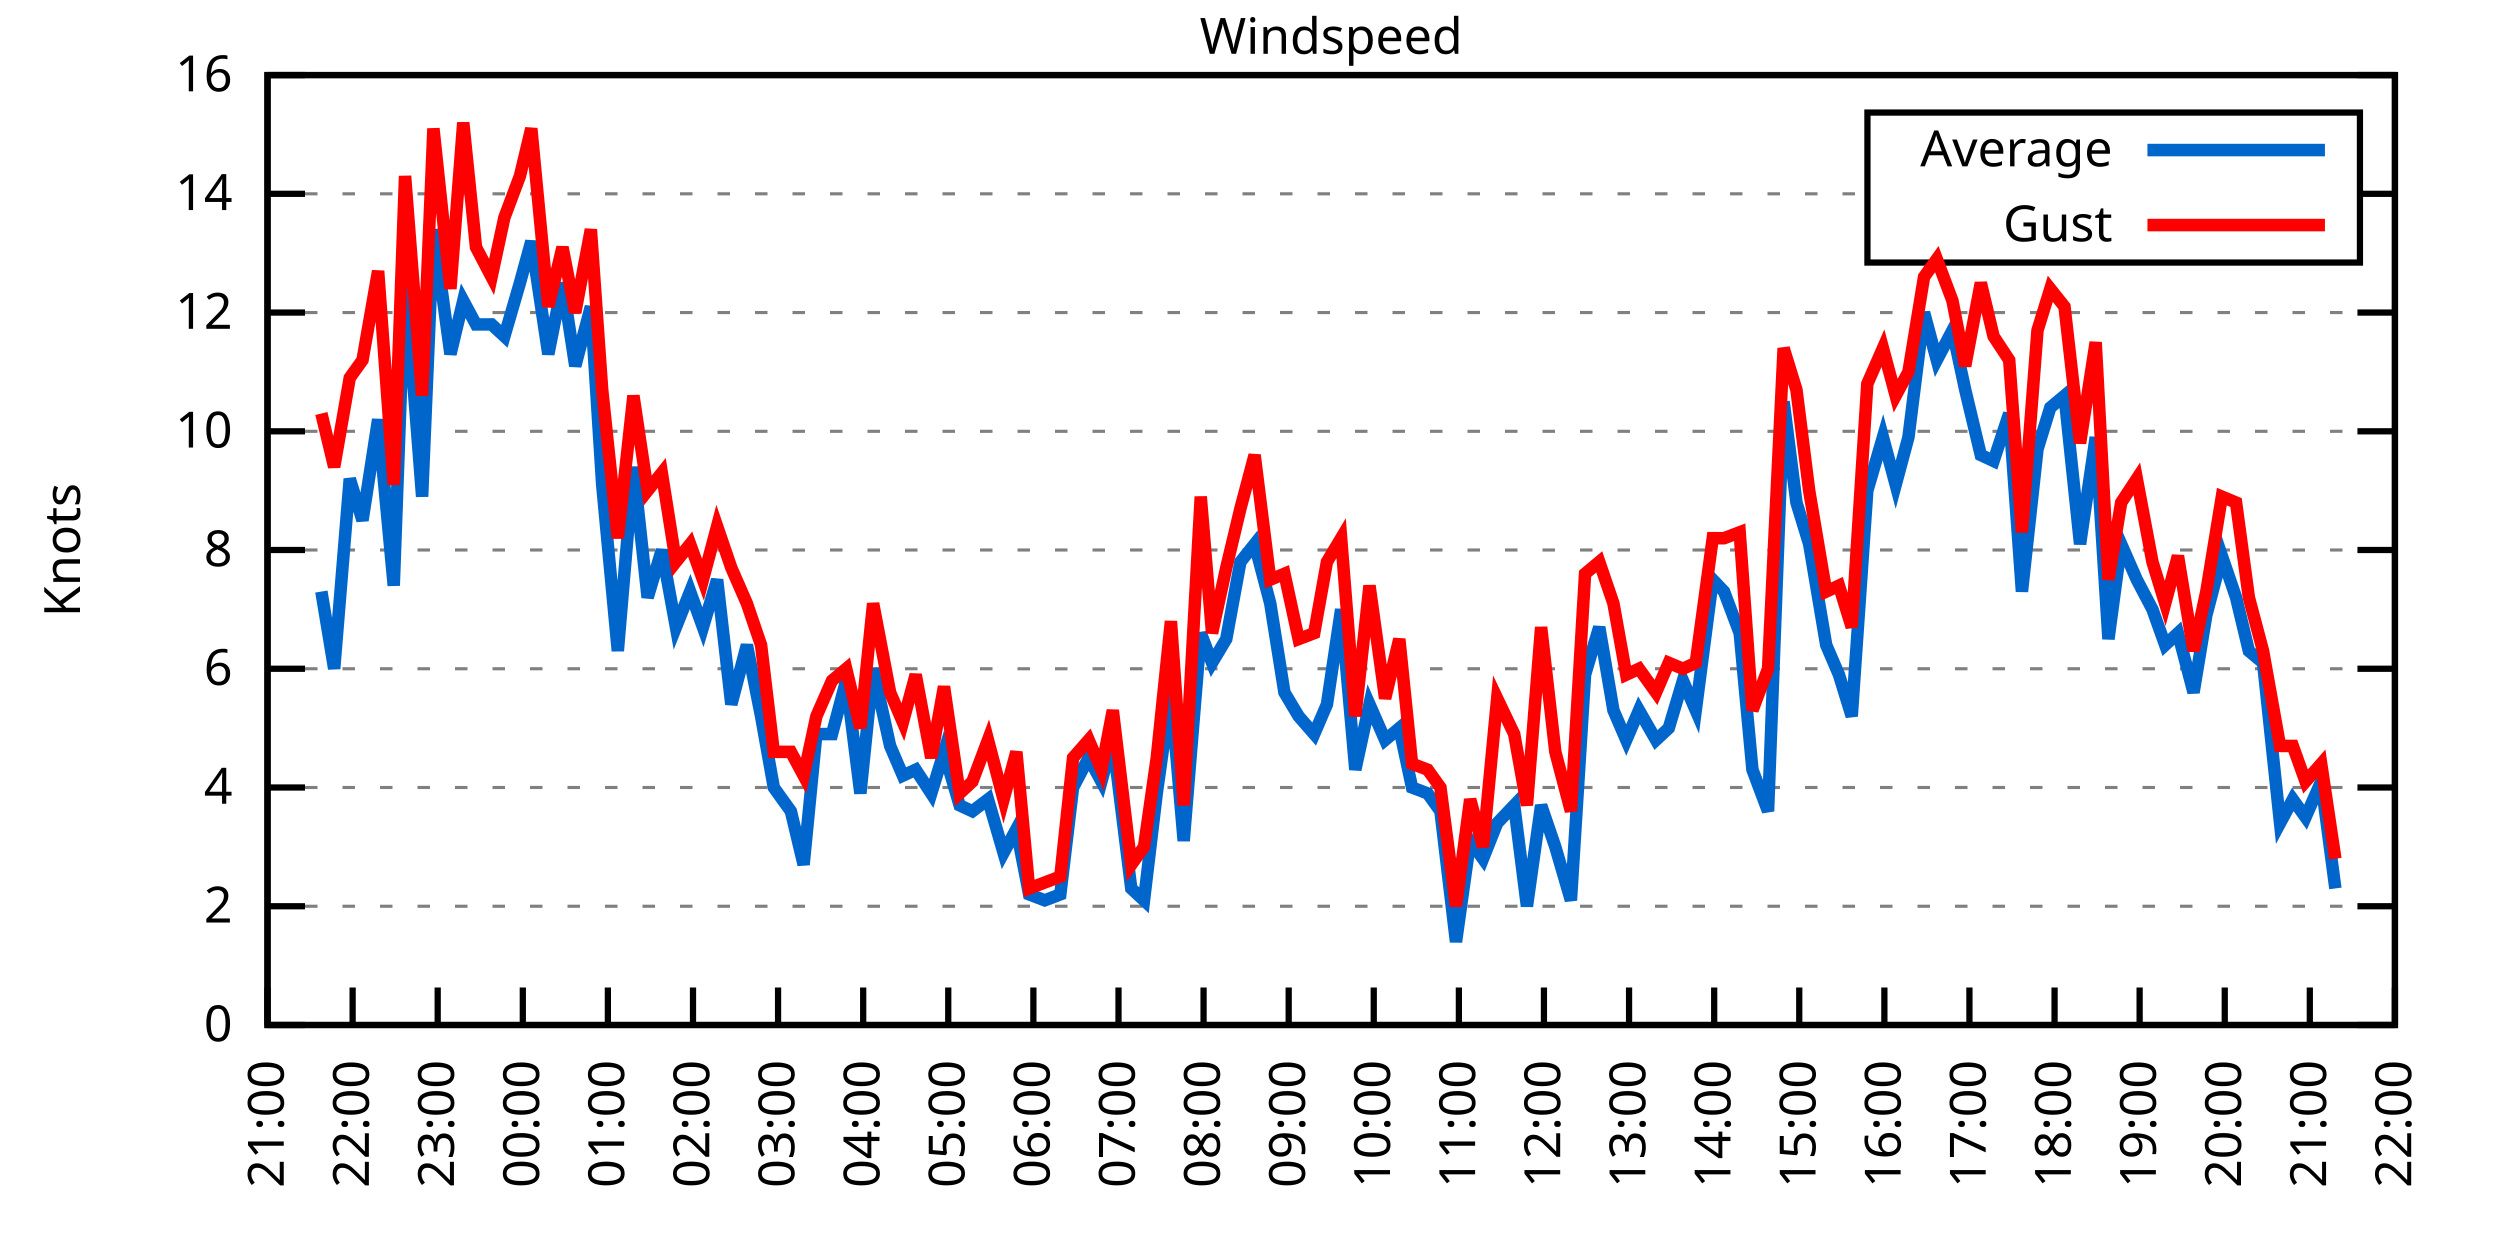
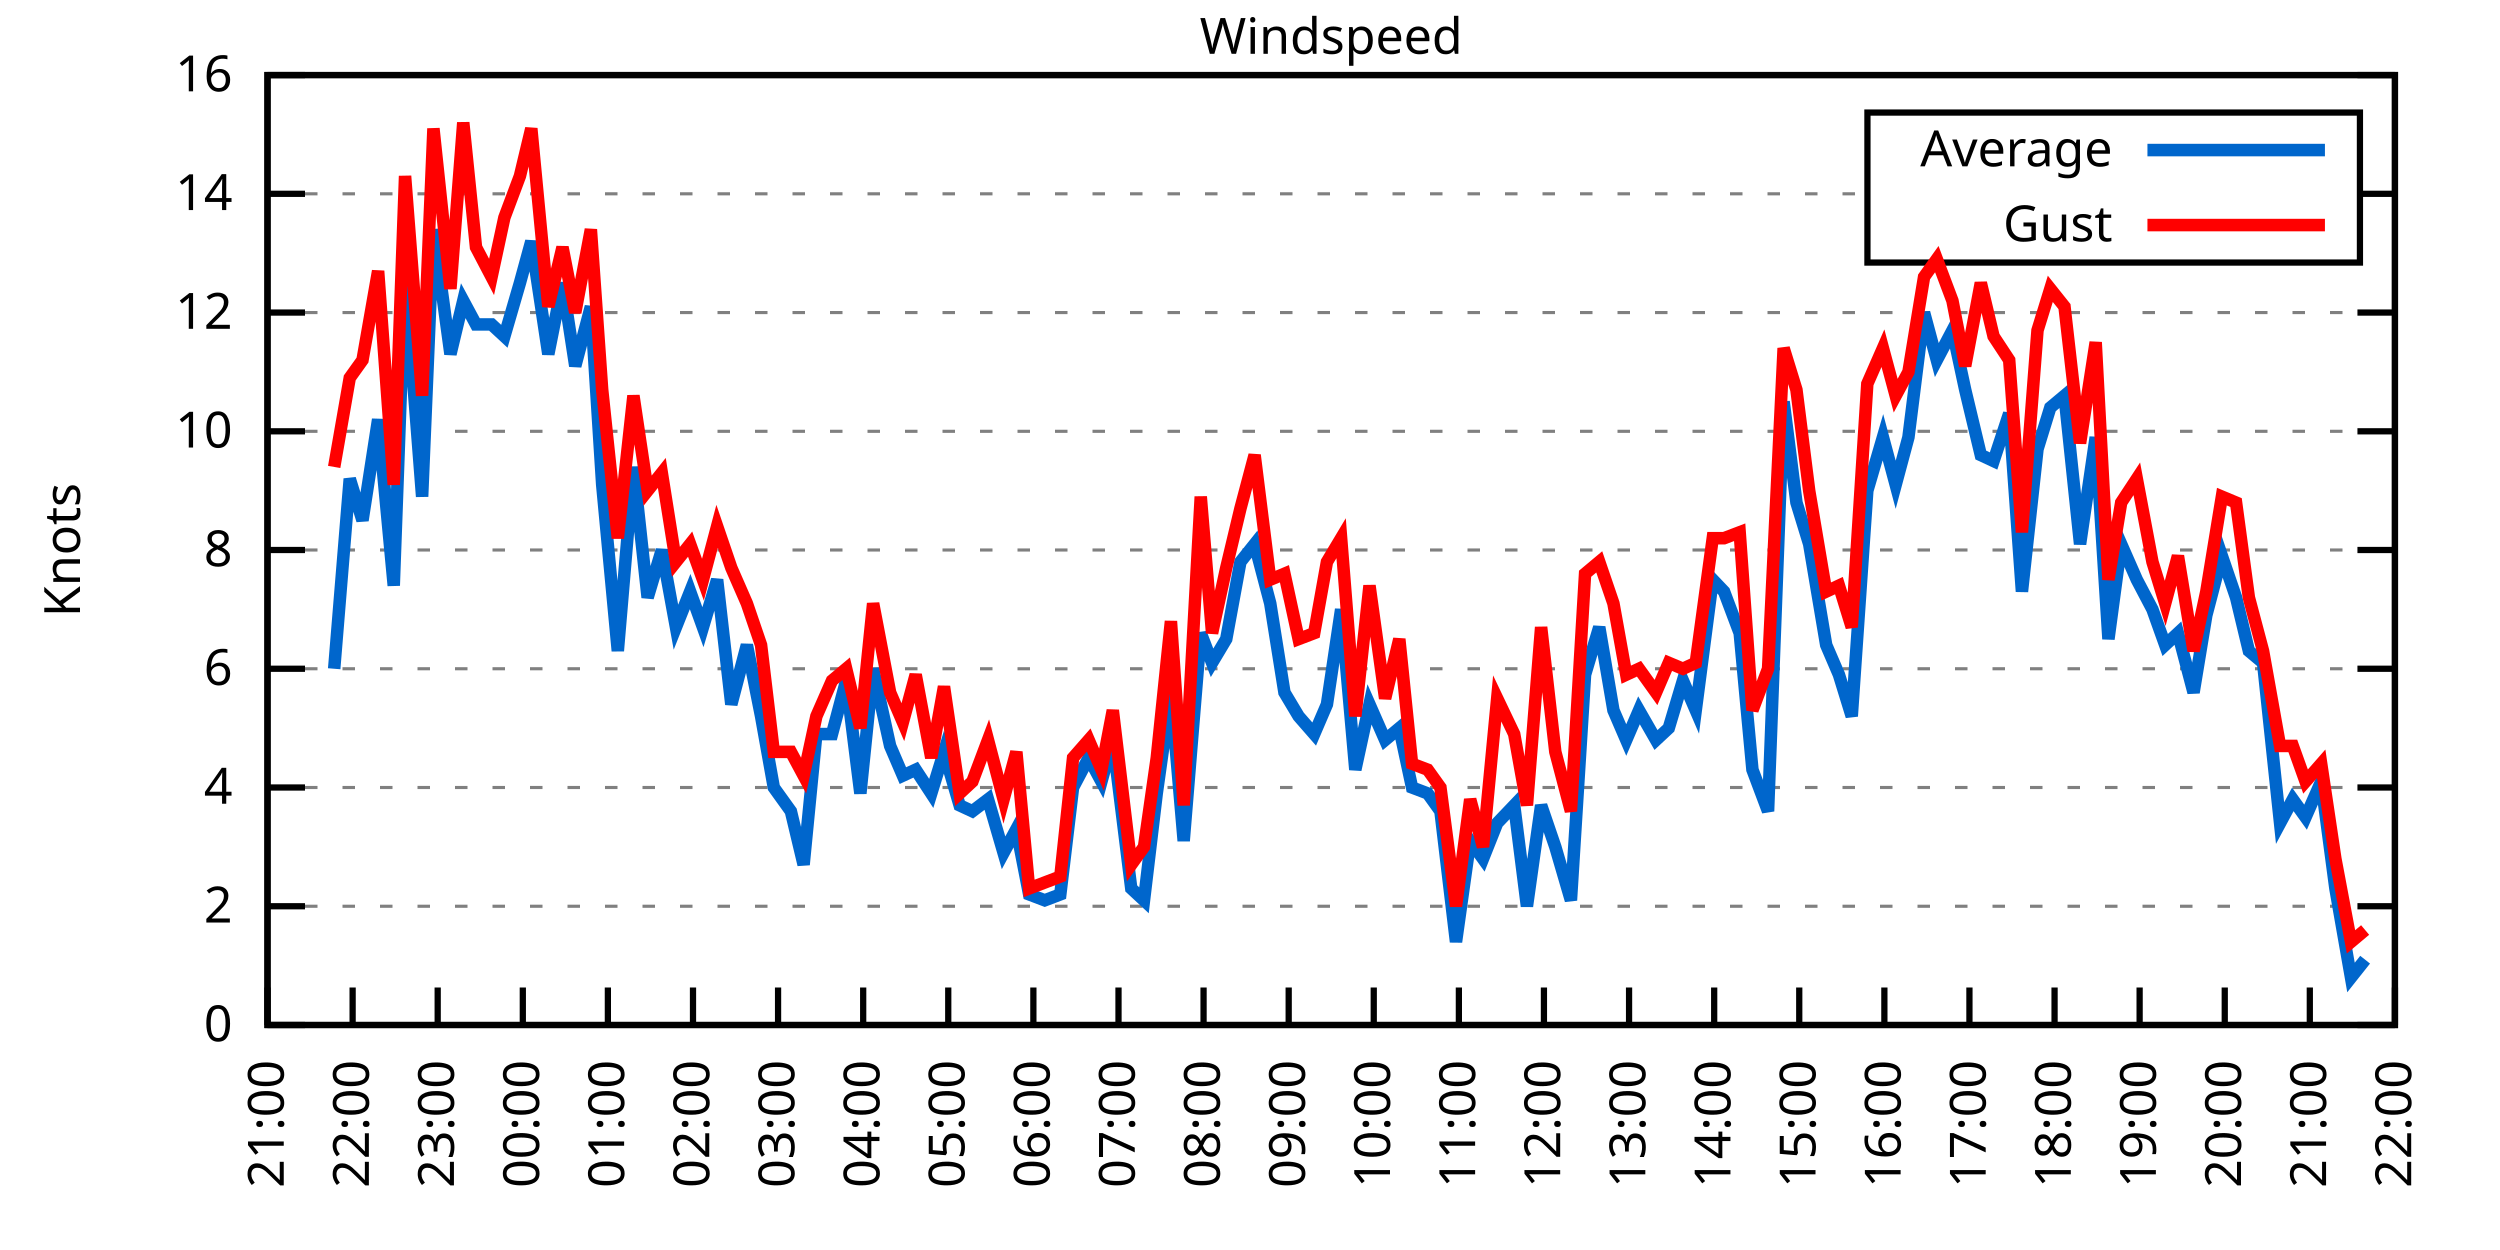
<svg xmlns="http://www.w3.org/2000/svg" xmlns:xlink="http://www.w3.org/1999/xlink" width="400" height="200" viewBox="0 0 400 200">
  <g id="gnuplot_canvas">
    <rect x="0" y="0" width="400" height="200" fill="none" />
    <defs>
      <circle id="gpDot" r="0.5" stroke-width="0.5" stroke="currentColor" />
      <path id="gpPt0" stroke-width="0.333" stroke="currentColor" d="M-1,0 h2 M0,-1 v2" />
      <path id="gpPt1" stroke-width="0.333" stroke="currentColor" d="M-1,-1 L1,1 M1,-1 L-1,1" />
      <path id="gpPt2" stroke-width="0.333" stroke="currentColor" d="M-1,0 L1,0 M0,-1 L0,1 M-1,-1 L1,1 M-1,1 L1,-1" />
      <rect id="gpPt3" stroke-width="0.333" stroke="currentColor" x="-1" y="-1" width="2" height="2" />
      <rect id="gpPt4" stroke-width="0.333" stroke="currentColor" fill="currentColor" x="-1" y="-1" width="2" height="2" />
      <circle id="gpPt5" stroke-width="0.333" stroke="currentColor" cx="0" cy="0" r="1" />
      <use xlink:href="#gpPt5" id="gpPt6" fill="currentColor" stroke="none" />
      <path id="gpPt7" stroke-width="0.333" stroke="currentColor" d="M0,-1.33 L-1.33,0.67 L1.33,0.67 z" />
      <use xlink:href="#gpPt7" id="gpPt8" fill="currentColor" stroke="none" />
      <use xlink:href="#gpPt7" id="gpPt9" stroke="currentColor" transform="rotate(180)" />
      <use xlink:href="#gpPt9" id="gpPt10" fill="currentColor" stroke="none" />
      <use xlink:href="#gpPt3" id="gpPt11" stroke="currentColor" transform="rotate(45)" />
      <use xlink:href="#gpPt11" id="gpPt12" fill="currentColor" stroke="none" />
      <path id="gpPt13" stroke-width="0.333" stroke="currentColor" d="M0,1.330 L1.265,0.411 L0.782,-1.067 L-0.782,-1.076 L-1.265,0.411 z" />
      <use xlink:href="#gpPt13" id="gpPt14" fill="currentColor" stroke="none" />
      <filter id="textbox" filterUnits="objectBoundingBox" x="0" y="0" height="1" width="1">
        <feFlood flood-color="white" flood-opacity="1" result="bgnd" />
        <feComposite in="SourceGraphic" in2="bgnd" operator="atop" />
      </filter>
      <filter id="greybox" filterUnits="objectBoundingBox" x="0" y="0" height="1" width="1">
        <feFlood flood-color="lightgrey" flood-opacity="1" result="grey" />
        <feComposite in="SourceGraphic" in2="grey" operator="atop" />
      </filter>
    </defs>
    <g fill="none" color="white" stroke="currentColor" stroke-width="1.00" stroke-linecap="butt" stroke-linejoin="miter">
</g>
    <g fill="none" color="black" stroke="currentColor" stroke-width="1.00" stroke-linecap="butt" stroke-linejoin="miter">
      <g stroke="none" shape-rendering="crispEdges">
        <polygon fill="rgb(255, 255, 255)" points="42.80,164.00 383.18,164.00 383.18,12.02 42.80,12.02 " />
      </g>
    </g>
    <g fill="none" color="black" stroke="currentColor" stroke-width="1.00" stroke-linecap="butt" stroke-linejoin="miter">
</g>
    <g fill="none" color="black" stroke="black" stroke-width="0.50" stroke-linecap="butt" stroke-linejoin="miter">
</g>
    <g fill="none" color="gray" stroke="currentColor" stroke-width="0.50" stroke-linecap="butt" stroke-linejoin="miter">
      <path stroke="gray" stroke-dasharray="2,4" class="gridline" d="M42.80,164.00 L383.19,164.00  " />
    </g>
    <g fill="none" color="gray" stroke="gray" stroke-width="1.00" stroke-linecap="butt" stroke-linejoin="miter">
</g>
    <g fill="none" color="black" stroke="currentColor" stroke-width="1.00" stroke-linecap="butt" stroke-linejoin="miter">
      <path stroke="black" d="M42.80,164.00 L48.80,164.00 M383.19,164.00 L377.19,164.00  " />
      <g transform="translate(37.20,166.60)" stroke="none" fill="black" font-family="Sans" font-size="8.00" text-anchor="end">
        <text>
          <tspan font-family="Sans"> 0</tspan>
        </text>
      </g>
    </g>
    <g fill="none" color="black" stroke="currentColor" stroke-width="1.00" stroke-linecap="butt" stroke-linejoin="miter">
</g>
    <g fill="none" color="black" stroke="black" stroke-width="0.50" stroke-linecap="butt" stroke-linejoin="miter">
</g>
    <g fill="none" color="gray" stroke="currentColor" stroke-width="0.50" stroke-linecap="butt" stroke-linejoin="miter">
      <path stroke="gray" stroke-dasharray="2,4" class="gridline" d="M42.80,145.00 L383.19,145.00  " />
    </g>
    <g fill="none" color="gray" stroke="gray" stroke-width="1.00" stroke-linecap="butt" stroke-linejoin="miter">
</g>
    <g fill="none" color="black" stroke="currentColor" stroke-width="1.00" stroke-linecap="butt" stroke-linejoin="miter">
      <path stroke="black" d="M42.80,145.00 L48.80,145.00 M383.19,145.00 L377.19,145.00  " />
      <g transform="translate(37.20,147.60)" stroke="none" fill="black" font-family="Sans" font-size="8.00" text-anchor="end">
        <text>
          <tspan font-family="Sans"> 2</tspan>
        </text>
      </g>
    </g>
    <g fill="none" color="black" stroke="currentColor" stroke-width="1.00" stroke-linecap="butt" stroke-linejoin="miter">
</g>
    <g fill="none" color="black" stroke="black" stroke-width="0.50" stroke-linecap="butt" stroke-linejoin="miter">
</g>
    <g fill="none" color="gray" stroke="currentColor" stroke-width="0.50" stroke-linecap="butt" stroke-linejoin="miter">
      <path stroke="gray" stroke-dasharray="2,4" class="gridline" d="M42.80,126.00 L383.19,126.00  " />
    </g>
    <g fill="none" color="gray" stroke="gray" stroke-width="1.00" stroke-linecap="butt" stroke-linejoin="miter">
</g>
    <g fill="none" color="black" stroke="currentColor" stroke-width="1.00" stroke-linecap="butt" stroke-linejoin="miter">
      <path stroke="black" d="M42.80,126.00 L48.80,126.00 M383.19,126.00 L377.19,126.00  " />
      <g transform="translate(37.20,128.60)" stroke="none" fill="black" font-family="Sans" font-size="8.00" text-anchor="end">
        <text>
          <tspan font-family="Sans"> 4</tspan>
        </text>
      </g>
    </g>
    <g fill="none" color="black" stroke="currentColor" stroke-width="1.00" stroke-linecap="butt" stroke-linejoin="miter">
</g>
    <g fill="none" color="black" stroke="black" stroke-width="0.50" stroke-linecap="butt" stroke-linejoin="miter">
</g>
    <g fill="none" color="gray" stroke="currentColor" stroke-width="0.50" stroke-linecap="butt" stroke-linejoin="miter">
      <path stroke="gray" stroke-dasharray="2,4" class="gridline" d="M42.80,107.00 L383.19,107.00  " />
    </g>
    <g fill="none" color="gray" stroke="gray" stroke-width="1.00" stroke-linecap="butt" stroke-linejoin="miter">
</g>
    <g fill="none" color="black" stroke="currentColor" stroke-width="1.00" stroke-linecap="butt" stroke-linejoin="miter">
      <path stroke="black" d="M42.80,107.00 L48.80,107.00 M383.19,107.00 L377.19,107.00  " />
      <g transform="translate(37.20,109.60)" stroke="none" fill="black" font-family="Sans" font-size="8.00" text-anchor="end">
        <text>
          <tspan font-family="Sans"> 6</tspan>
        </text>
      </g>
    </g>
    <g fill="none" color="black" stroke="currentColor" stroke-width="1.00" stroke-linecap="butt" stroke-linejoin="miter">
</g>
    <g fill="none" color="black" stroke="black" stroke-width="0.50" stroke-linecap="butt" stroke-linejoin="miter">
</g>
    <g fill="none" color="gray" stroke="currentColor" stroke-width="0.50" stroke-linecap="butt" stroke-linejoin="miter">
      <path stroke="gray" stroke-dasharray="2,4" class="gridline" d="M42.80,88.00 L383.19,88.00  " />
    </g>
    <g fill="none" color="gray" stroke="gray" stroke-width="1.00" stroke-linecap="butt" stroke-linejoin="miter">
</g>
    <g fill="none" color="black" stroke="currentColor" stroke-width="1.00" stroke-linecap="butt" stroke-linejoin="miter">
      <path stroke="black" d="M42.80,88.00 L48.80,88.00 M383.19,88.00 L377.19,88.00  " />
      <g transform="translate(37.20,90.60)" stroke="none" fill="black" font-family="Sans" font-size="8.00" text-anchor="end">
        <text>
          <tspan font-family="Sans"> 8</tspan>
        </text>
      </g>
    </g>
    <g fill="none" color="black" stroke="currentColor" stroke-width="1.00" stroke-linecap="butt" stroke-linejoin="miter">
</g>
    <g fill="none" color="black" stroke="black" stroke-width="0.50" stroke-linecap="butt" stroke-linejoin="miter">
</g>
    <g fill="none" color="gray" stroke="currentColor" stroke-width="0.50" stroke-linecap="butt" stroke-linejoin="miter">
      <path stroke="gray" stroke-dasharray="2,4" class="gridline" d="M42.80,69.01 L383.19,69.01  " />
    </g>
    <g fill="none" color="gray" stroke="gray" stroke-width="1.00" stroke-linecap="butt" stroke-linejoin="miter">
</g>
    <g fill="none" color="black" stroke="currentColor" stroke-width="1.00" stroke-linecap="butt" stroke-linejoin="miter">
      <path stroke="black" d="M42.80,69.01 L48.80,69.01 M383.19,69.01 L377.19,69.01  " />
      <g transform="translate(37.20,71.61)" stroke="none" fill="black" font-family="Sans" font-size="8.00" text-anchor="end">
        <text>
          <tspan font-family="Sans"> 10</tspan>
        </text>
      </g>
    </g>
    <g fill="none" color="black" stroke="currentColor" stroke-width="1.00" stroke-linecap="butt" stroke-linejoin="miter">
</g>
    <g fill="none" color="black" stroke="black" stroke-width="0.50" stroke-linecap="butt" stroke-linejoin="miter">
</g>
    <g fill="none" color="gray" stroke="currentColor" stroke-width="0.50" stroke-linecap="butt" stroke-linejoin="miter">
      <path stroke="gray" stroke-dasharray="2,4" class="gridline" d="M42.80,50.01 L383.19,50.01  " />
    </g>
    <g fill="none" color="gray" stroke="gray" stroke-width="1.00" stroke-linecap="butt" stroke-linejoin="miter">
</g>
    <g fill="none" color="black" stroke="currentColor" stroke-width="1.00" stroke-linecap="butt" stroke-linejoin="miter">
      <path stroke="black" d="M42.80,50.01 L48.80,50.01 M383.19,50.01 L377.19,50.01  " />
      <g transform="translate(37.20,52.61)" stroke="none" fill="black" font-family="Sans" font-size="8.00" text-anchor="end">
        <text>
          <tspan font-family="Sans"> 12</tspan>
        </text>
      </g>
    </g>
    <g fill="none" color="black" stroke="currentColor" stroke-width="1.00" stroke-linecap="butt" stroke-linejoin="miter">
</g>
    <g fill="none" color="black" stroke="black" stroke-width="0.50" stroke-linecap="butt" stroke-linejoin="miter">
</g>
    <g fill="none" color="gray" stroke="currentColor" stroke-width="0.50" stroke-linecap="butt" stroke-linejoin="miter">
      <path stroke="gray" stroke-dasharray="2,4" class="gridline" d="M42.80,31.01 L298.79,31.01 M377.59,31.01 L383.19,31.01  " />
    </g>
    <g fill="none" color="gray" stroke="gray" stroke-width="1.00" stroke-linecap="butt" stroke-linejoin="miter">
</g>
    <g fill="none" color="black" stroke="currentColor" stroke-width="1.00" stroke-linecap="butt" stroke-linejoin="miter">
      <path stroke="black" d="M42.80,31.01 L48.80,31.01 M383.19,31.01 L377.19,31.01  " />
      <g transform="translate(37.20,33.61)" stroke="none" fill="black" font-family="Sans" font-size="8.00" text-anchor="end">
        <text>
          <tspan font-family="Sans"> 14</tspan>
        </text>
      </g>
    </g>
    <g fill="none" color="black" stroke="currentColor" stroke-width="1.00" stroke-linecap="butt" stroke-linejoin="miter">
</g>
    <g fill="none" color="black" stroke="black" stroke-width="0.50" stroke-linecap="butt" stroke-linejoin="miter">
</g>
    <g fill="none" color="gray" stroke="currentColor" stroke-width="0.50" stroke-linecap="butt" stroke-linejoin="miter">
      <path stroke="gray" stroke-dasharray="2,4" class="gridline" d="M42.80,12.01 L383.19,12.01  " />
    </g>
    <g fill="none" color="gray" stroke="gray" stroke-width="1.00" stroke-linecap="butt" stroke-linejoin="miter">
</g>
    <g fill="none" color="black" stroke="currentColor" stroke-width="1.00" stroke-linecap="butt" stroke-linejoin="miter">
      <path stroke="black" d="M42.80,12.01 L48.80,12.01 M383.19,12.01 L377.19,12.01  " />
      <g transform="translate(37.20,14.61)" stroke="none" fill="black" font-family="Sans" font-size="8.00" text-anchor="end">
        <text>
          <tspan font-family="Sans"> 16</tspan>
        </text>
      </g>
    </g>
    <g fill="none" color="black" stroke="currentColor" stroke-width="1.00" stroke-linecap="butt" stroke-linejoin="miter">
      <path stroke="black" d="M42.80,164.00 L42.80,158.00  " />
      <g transform="translate(45.40,169.60) rotate(270.00)" stroke="none" fill="black" font-family="Sans" font-size="8.00" text-anchor="end">
        <text>
          <tspan font-family="Sans">21:00</tspan>
        </text>
      </g>
    </g>
    <g fill="none" color="black" stroke="currentColor" stroke-width="1.00" stroke-linecap="butt" stroke-linejoin="miter">
      <path stroke="black" d="M56.42,164.00 L56.42,158.00  " />
      <g transform="translate(59.02,169.60) rotate(270.00)" stroke="none" fill="black" font-family="Sans" font-size="8.00" text-anchor="end">
        <text>
          <tspan font-family="Sans">22:00</tspan>
        </text>
      </g>
    </g>
    <g fill="none" color="black" stroke="currentColor" stroke-width="1.00" stroke-linecap="butt" stroke-linejoin="miter">
      <path stroke="black" d="M70.03,164.00 L70.03,158.00  " />
      <g transform="translate(72.63,169.60) rotate(270.00)" stroke="none" fill="black" font-family="Sans" font-size="8.00" text-anchor="end">
        <text>
          <tspan font-family="Sans">23:00</tspan>
        </text>
      </g>
    </g>
    <g fill="none" color="black" stroke="currentColor" stroke-width="1.00" stroke-linecap="butt" stroke-linejoin="miter">
      <path stroke="black" d="M83.65,164.00 L83.65,158.00  " />
      <g transform="translate(86.25,169.60) rotate(270.00)" stroke="none" fill="black" font-family="Sans" font-size="8.00" text-anchor="end">
        <text>
          <tspan font-family="Sans">00:00</tspan>
        </text>
      </g>
    </g>
    <g fill="none" color="black" stroke="currentColor" stroke-width="1.00" stroke-linecap="butt" stroke-linejoin="miter">
      <path stroke="black" d="M97.26,164.00 L97.26,158.00  " />
      <g transform="translate(99.86,169.60) rotate(270.00)" stroke="none" fill="black" font-family="Sans" font-size="8.00" text-anchor="end">
        <text>
          <tspan font-family="Sans">01:00</tspan>
        </text>
      </g>
    </g>
    <g fill="none" color="black" stroke="currentColor" stroke-width="1.00" stroke-linecap="butt" stroke-linejoin="miter">
      <path stroke="black" d="M110.88,164.00 L110.88,158.00  " />
      <g transform="translate(113.48,169.60) rotate(270.00)" stroke="none" fill="black" font-family="Sans" font-size="8.00" text-anchor="end">
        <text>
          <tspan font-family="Sans">02:00</tspan>
        </text>
      </g>
    </g>
    <g fill="none" color="black" stroke="currentColor" stroke-width="1.00" stroke-linecap="butt" stroke-linejoin="miter">
      <path stroke="black" d="M124.49,164.00 L124.49,158.00  " />
      <g transform="translate(127.09,169.60) rotate(270.00)" stroke="none" fill="black" font-family="Sans" font-size="8.00" text-anchor="end">
        <text>
          <tspan font-family="Sans">03:00</tspan>
        </text>
      </g>
    </g>
    <g fill="none" color="black" stroke="currentColor" stroke-width="1.00" stroke-linecap="butt" stroke-linejoin="miter">
      <path stroke="black" d="M138.11,164.00 L138.11,158.00  " />
      <g transform="translate(140.71,169.60) rotate(270.00)" stroke="none" fill="black" font-family="Sans" font-size="8.00" text-anchor="end">
        <text>
          <tspan font-family="Sans">04:00</tspan>
        </text>
      </g>
    </g>
    <g fill="none" color="black" stroke="currentColor" stroke-width="1.00" stroke-linecap="butt" stroke-linejoin="miter">
      <path stroke="black" d="M151.72,164.00 L151.72,158.00  " />
      <g transform="translate(154.32,169.60) rotate(270.00)" stroke="none" fill="black" font-family="Sans" font-size="8.00" text-anchor="end">
        <text>
          <tspan font-family="Sans">05:00</tspan>
        </text>
      </g>
    </g>
    <g fill="none" color="black" stroke="currentColor" stroke-width="1.00" stroke-linecap="butt" stroke-linejoin="miter">
      <path stroke="black" d="M165.34,164.00 L165.34,158.00  " />
      <g transform="translate(167.94,169.60) rotate(270.00)" stroke="none" fill="black" font-family="Sans" font-size="8.00" text-anchor="end">
        <text>
          <tspan font-family="Sans">06:00</tspan>
        </text>
      </g>
    </g>
    <g fill="none" color="black" stroke="currentColor" stroke-width="1.00" stroke-linecap="butt" stroke-linejoin="miter">
      <path stroke="black" d="M178.96,164.00 L178.96,158.00  " />
      <g transform="translate(181.56,169.60) rotate(270.00)" stroke="none" fill="black" font-family="Sans" font-size="8.00" text-anchor="end">
        <text>
          <tspan font-family="Sans">07:00</tspan>
        </text>
      </g>
    </g>
    <g fill="none" color="black" stroke="currentColor" stroke-width="1.00" stroke-linecap="butt" stroke-linejoin="miter">
      <path stroke="black" d="M192.57,164.00 L192.57,158.00  " />
      <g transform="translate(195.17,169.60) rotate(270.00)" stroke="none" fill="black" font-family="Sans" font-size="8.00" text-anchor="end">
        <text>
          <tspan font-family="Sans">08:00</tspan>
        </text>
      </g>
    </g>
    <g fill="none" color="black" stroke="currentColor" stroke-width="1.00" stroke-linecap="butt" stroke-linejoin="miter">
      <path stroke="black" d="M206.19,164.00 L206.19,158.00  " />
      <g transform="translate(208.79,169.60) rotate(270.00)" stroke="none" fill="black" font-family="Sans" font-size="8.00" text-anchor="end">
        <text>
          <tspan font-family="Sans">09:00</tspan>
        </text>
      </g>
    </g>
    <g fill="none" color="black" stroke="currentColor" stroke-width="1.00" stroke-linecap="butt" stroke-linejoin="miter">
      <path stroke="black" d="M219.80,164.00 L219.80,158.00  " />
      <g transform="translate(222.40,169.60) rotate(270.00)" stroke="none" fill="black" font-family="Sans" font-size="8.00" text-anchor="end">
        <text>
          <tspan font-family="Sans">10:00</tspan>
        </text>
      </g>
    </g>
    <g fill="none" color="black" stroke="currentColor" stroke-width="1.00" stroke-linecap="butt" stroke-linejoin="miter">
      <path stroke="black" d="M233.42,164.00 L233.42,158.00  " />
      <g transform="translate(236.02,169.60) rotate(270.00)" stroke="none" fill="black" font-family="Sans" font-size="8.00" text-anchor="end">
        <text>
          <tspan font-family="Sans">11:00</tspan>
        </text>
      </g>
    </g>
    <g fill="none" color="black" stroke="currentColor" stroke-width="1.00" stroke-linecap="butt" stroke-linejoin="miter">
      <path stroke="black" d="M247.03,164.00 L247.03,158.00  " />
      <g transform="translate(249.63,169.60) rotate(270.00)" stroke="none" fill="black" font-family="Sans" font-size="8.00" text-anchor="end">
        <text>
          <tspan font-family="Sans">12:00</tspan>
        </text>
      </g>
    </g>
    <g fill="none" color="black" stroke="currentColor" stroke-width="1.00" stroke-linecap="butt" stroke-linejoin="miter">
      <path stroke="black" d="M260.65,164.00 L260.65,158.00  " />
      <g transform="translate(263.25,169.60) rotate(270.00)" stroke="none" fill="black" font-family="Sans" font-size="8.00" text-anchor="end">
        <text>
          <tspan font-family="Sans">13:00</tspan>
        </text>
      </g>
    </g>
    <g fill="none" color="black" stroke="currentColor" stroke-width="1.00" stroke-linecap="butt" stroke-linejoin="miter">
      <path stroke="black" d="M274.27,164.00 L274.27,158.00  " />
      <g transform="translate(276.87,169.60) rotate(270.00)" stroke="none" fill="black" font-family="Sans" font-size="8.00" text-anchor="end">
        <text>
          <tspan font-family="Sans">14:00</tspan>
        </text>
      </g>
    </g>
    <g fill="none" color="black" stroke="currentColor" stroke-width="1.00" stroke-linecap="butt" stroke-linejoin="miter">
      <path stroke="black" d="M287.88,164.00 L287.88,158.00  " />
      <g transform="translate(290.48,169.60) rotate(270.00)" stroke="none" fill="black" font-family="Sans" font-size="8.00" text-anchor="end">
        <text>
          <tspan font-family="Sans">15:00</tspan>
        </text>
      </g>
    </g>
    <g fill="none" color="black" stroke="currentColor" stroke-width="1.00" stroke-linecap="butt" stroke-linejoin="miter">
      <path stroke="black" d="M301.50,164.00 L301.50,158.00  " />
      <g transform="translate(304.10,169.60) rotate(270.00)" stroke="none" fill="black" font-family="Sans" font-size="8.00" text-anchor="end">
        <text>
          <tspan font-family="Sans">16:00</tspan>
        </text>
      </g>
    </g>
    <g fill="none" color="black" stroke="currentColor" stroke-width="1.00" stroke-linecap="butt" stroke-linejoin="miter">
      <path stroke="black" d="M315.11,164.00 L315.11,158.00  " />
      <g transform="translate(317.71,169.60) rotate(270.00)" stroke="none" fill="black" font-family="Sans" font-size="8.00" text-anchor="end">
        <text>
          <tspan font-family="Sans">17:00</tspan>
        </text>
      </g>
    </g>
    <g fill="none" color="black" stroke="currentColor" stroke-width="1.00" stroke-linecap="butt" stroke-linejoin="miter">
      <path stroke="black" d="M328.73,164.00 L328.73,158.00  " />
      <g transform="translate(331.33,169.60) rotate(270.00)" stroke="none" fill="black" font-family="Sans" font-size="8.00" text-anchor="end">
        <text>
          <tspan font-family="Sans">18:00</tspan>
        </text>
      </g>
    </g>
    <g fill="none" color="black" stroke="currentColor" stroke-width="1.00" stroke-linecap="butt" stroke-linejoin="miter">
      <path stroke="black" d="M342.34,164.00 L342.34,158.00  " />
      <g transform="translate(344.94,169.60) rotate(270.00)" stroke="none" fill="black" font-family="Sans" font-size="8.00" text-anchor="end">
        <text>
          <tspan font-family="Sans">19:00</tspan>
        </text>
      </g>
    </g>
    <g fill="none" color="black" stroke="currentColor" stroke-width="1.00" stroke-linecap="butt" stroke-linejoin="miter">
      <path stroke="black" d="M355.96,164.00 L355.96,158.00  " />
      <g transform="translate(358.56,169.60) rotate(270.00)" stroke="none" fill="black" font-family="Sans" font-size="8.00" text-anchor="end">
        <text>
          <tspan font-family="Sans">20:00</tspan>
        </text>
      </g>
    </g>
    <g fill="none" color="black" stroke="currentColor" stroke-width="1.00" stroke-linecap="butt" stroke-linejoin="miter">
      <path stroke="black" d="M369.57,164.00 L369.57,158.00  " />
      <g transform="translate(372.17,169.60) rotate(270.00)" stroke="none" fill="black" font-family="Sans" font-size="8.00" text-anchor="end">
        <text>
          <tspan font-family="Sans">21:00</tspan>
        </text>
      </g>
    </g>
    <g fill="none" color="black" stroke="currentColor" stroke-width="1.00" stroke-linecap="butt" stroke-linejoin="miter">
      <path stroke="black" d="M383.19,164.00 L383.19,158.00  " />
      <g transform="translate(385.79,169.60) rotate(270.00)" stroke="none" fill="black" font-family="Sans" font-size="8.00" text-anchor="end">
        <text>
          <tspan font-family="Sans">22:00</tspan>
        </text>
      </g>
    </g>
    <g fill="none" color="black" stroke="currentColor" stroke-width="1.00" stroke-linecap="butt" stroke-linejoin="miter">
</g>
    <g fill="none" color="black" stroke="currentColor" stroke-width="1.00" stroke-linecap="butt" stroke-linejoin="miter">
      <path stroke="black" d="M42.80,12.01 L42.80,164.00 L383.19,164.00 L383.19,12.01 L42.80,12.01 Z  " />
    </g>
    <g fill="none" color="black" stroke="currentColor" stroke-width="1.00" stroke-linecap="butt" stroke-linejoin="miter">
</g>
    <g fill="none" color="black" stroke="currentColor" stroke-width="1.00" stroke-linecap="butt" stroke-linejoin="miter">
      <path stroke="black" d="M298.79,42.01 L298.79,18.01 L377.59,18.01 L377.59,42.01 L298.79,42.01 Z  " />
    </g>
    <g id="Windspeed_plot_1">
      <g fill="none" color="white" stroke="black" stroke-width="2.00" stroke-linecap="butt" stroke-linejoin="miter">
</g>
      <g fill="none" color="black" stroke="currentColor" stroke-width="2.00" stroke-linecap="butt" stroke-linejoin="miter">
        <g transform="translate(337.99,26.61)" stroke="none" fill="black" font-family="Sans" font-size="8.00" text-anchor="end">
          <text>
            <tspan font-family="Sans">Average</tspan>
          </text>
        </g>
      </g>
      <g fill="none" color="black" stroke="currentColor" stroke-width="2.00" stroke-linecap="butt" stroke-linejoin="miter">
-         <path stroke="rgb(  0, 102, 204)" d="M343.59,24.01 L371.99,24.01 M51.42,94.65 L53.47,107.00 L55.96,76.61 L58.00,83.26 L60.50,67.11 L63.00,93.70   L64.81,44.31 L67.54,79.46 L69.35,36.71 L72.07,56.66 L74.12,48.11 L76.16,51.91 L78.65,51.91 L80.70,53.81   L83.19,45.26 L85.01,38.61 L87.73,56.66 L90.00,45.26 L92.04,58.56 L94.54,49.06 L96.35,77.56 L98.85,104.15   L101.35,74.71 L103.62,95.60 L105.89,88.00 L108.15,100.35 L110.42,94.65 L112.47,100.35 L114.74,92.75 L117.01,112.70   L119.50,103.20 L121.77,114.60 L123.81,126.00 L126.54,129.80 L128.58,138.35 L130.62,117.45 L133.12,117.45 L135.39,108.90   L137.66,126.95 L139.70,107.00 L142.42,119.35 L144.46,124.10 L146.51,123.15 L149.00,126.95 L151.04,120.30 L153.54,128.85   L155.58,129.80 L158.08,127.90 L160.57,136.45 L162.62,132.65 L164.66,143.10 L167.16,144.05 L169.65,143.10 L171.69,126.00   L174.19,121.25 L176.23,125.05 L178.05,118.40 L181.00,142.15 L183.04,144.05 L185.08,126.95 L187.35,110.80 L189.39,134.55   L192.12,101.30 L193.93,106.05 L196.20,102.25 L198.47,89.90 L200.74,87.06 L203.24,96.55 L205.51,110.80 L207.78,114.60   L210.27,117.45 L212.31,112.70 L214.58,97.50 L216.85,123.15 L219.12,112.70 L221.62,118.40 L223.89,116.50 L225.93,126.00   L228.43,126.95 L230.47,129.80 L232.96,150.70 L235.23,134.55 L237.28,137.40 L239.55,131.70 L242.27,128.85 L244.31,145.00   L246.58,128.85 L248.85,135.50 L251.35,144.05 L253.61,107.95 L255.88,100.35 L258.15,113.65 L260.20,118.40 L262.24,113.65   L264.96,118.40 L267.00,116.50 L269.27,108.90 L271.32,113.65 L274.04,92.75 L275.85,94.65 L278.35,101.30 L280.39,123.15   L282.89,129.80 L285.38,64.26 L287.43,80.41 L289.47,87.06 L292.19,103.20 L294.23,107.95 L296.28,114.60 L298.77,78.51   L301.27,69.96 L303.31,77.56 L305.35,69.96 L307.85,50.01 L309.89,57.61 L312.39,52.86 L314.43,62.36 L316.93,72.81   L318.97,73.76 L321.47,66.16 L323.51,94.65 L326.00,71.86 L328.05,65.21 L330.32,63.31 L332.81,87.06 L335.31,69.96   L337.35,102.25 L339.39,87.06 L341.89,92.75 L344.39,97.50 L346.43,103.20 L348.47,101.30 L350.97,110.80 L353.01,98.45   L355.50,88.95 L357.77,95.60 L359.82,104.15 L362.09,106.05 L364.81,131.70 L366.85,127.90 L368.89,130.75 L371.39,125.05   L373.66,142.15  " />
+         <path stroke="rgb(  0, 102, 204)" d="M343.59,24.01 L371.99,24.01 M53.47,107.00 L55.96,76.61 L58.00,83.26 L60.50,67.11 L63.00,93.70 L64.81,44.31   L67.54,79.46 L69.35,36.71 L72.07,56.66 L74.12,48.11 L76.16,51.91 L78.65,51.91 L80.70,53.81 L83.19,45.26   L85.01,38.61 L87.73,56.66 L90.00,45.26 L92.04,58.56 L94.54,49.06 L96.35,77.56 L98.85,104.15 L101.35,74.71   L103.62,95.60 L105.89,88.00 L108.15,100.35 L110.42,94.65 L112.47,100.35 L114.74,92.75 L117.01,112.70 L119.50,103.20   L121.77,114.60 L123.81,126.00 L126.54,129.80 L128.58,138.35 L130.62,117.45 L133.12,117.45 L135.39,108.90 L137.66,126.95   L139.70,107.00 L142.42,119.35 L144.46,124.10 L146.51,123.15 L149.00,126.95 L151.04,120.30 L153.54,128.85 L155.58,129.80   L158.08,127.90 L160.57,136.45 L162.62,132.65 L164.66,143.10 L167.16,144.05 L169.65,143.10 L171.69,126.00 L174.19,121.25   L176.23,125.05 L178.05,118.40 L181.00,142.15 L183.04,144.05 L185.08,126.95 L187.35,110.80 L189.39,134.55 L192.12,101.30   L193.93,106.05 L196.20,102.25 L198.47,89.90 L200.74,87.06 L203.24,96.55 L205.51,110.80 L207.78,114.60 L210.27,117.45   L212.31,112.70 L214.58,97.50 L216.85,123.15 L219.12,112.70 L221.62,118.40 L223.89,116.50 L225.93,126.00 L228.43,126.95   L230.47,129.80 L232.96,150.70 L235.23,134.55 L237.28,137.40 L239.55,131.70 L242.27,128.85 L244.31,145.00 L246.58,128.85   L248.85,135.50 L251.35,144.05 L253.61,107.95 L255.88,100.35 L258.15,113.65 L260.20,118.40 L262.24,113.65 L264.96,118.40   L267.00,116.50 L269.27,108.90 L271.32,113.65 L274.04,92.75 L275.85,94.65 L278.35,101.30 L280.39,123.15 L282.89,129.80   L285.38,64.26 L287.43,80.41 L289.47,87.06 L292.19,103.20 L294.23,107.95 L296.28,114.60 L298.77,78.51 L301.27,69.96   L303.31,77.56 L305.35,69.96 L307.85,50.01 L309.89,57.61 L312.39,52.86 L314.43,62.36 L316.93,72.81 L318.97,73.76   L321.47,66.16 L323.51,94.65 L326.00,71.86 L328.05,65.21 L330.32,63.31 L332.81,87.06 L335.31,69.96 L337.35,102.25   L339.39,87.06 L341.89,92.75 L344.39,97.50 L346.43,103.20 L348.47,101.30 L350.97,110.80 L353.01,98.45 L355.50,88.95   L357.77,95.60 L359.82,104.15 L362.09,106.05 L364.81,131.70 L366.85,127.90 L368.89,130.75 L371.39,125.05 L373.66,142.15   L376.16,156.40 L378.42,153.55  " />
      </g>
    </g>
    <g id="Windspeed_plot_2">
      <g fill="none" color="black" stroke="currentColor" stroke-width="2.00" stroke-linecap="butt" stroke-linejoin="miter">
        <g transform="translate(337.99,38.61)" stroke="none" fill="black" font-family="Sans" font-size="8.00" text-anchor="end">
          <text>
            <tspan font-family="Sans">Gust</tspan>
          </text>
        </g>
      </g>
      <g fill="none" color="black" stroke="currentColor" stroke-width="2.00" stroke-linecap="butt" stroke-linejoin="miter">
-         <path stroke="rgb(255,   0,   0)" d="M343.59,36.01 L371.99,36.01 M51.42,66.16 L53.47,74.71 L55.96,60.46 L58.00,57.61 L60.50,43.36 L63.00,77.56   L64.81,28.16 L67.54,63.31 L69.35,20.56 L72.07,46.21 L74.12,19.61 L76.16,39.56 L78.65,44.31 L80.70,34.81   L83.19,28.16 L85.01,20.56 L87.73,49.06 L90.00,39.56 L92.04,50.01 L94.54,36.71 L96.35,62.36 L98.85,86.11   L101.35,63.31 L103.62,78.51 L105.89,75.66 L108.15,89.90 L110.42,87.06 L112.47,92.75 L114.74,84.21 L117.01,90.85   L119.50,96.55 L121.77,103.20 L123.81,120.30 L126.54,120.30 L128.58,124.10 L130.62,114.60 L133.12,108.90 L135.39,107.00   L137.66,116.50 L139.70,96.55 L142.42,110.80 L144.46,115.55 L146.51,107.95 L149.00,121.25 L151.04,109.85 L153.54,126.95   L155.58,125.05 L158.08,118.40 L160.57,127.90 L162.62,120.30 L164.66,142.15 L167.16,141.20 L169.65,140.25 L171.69,121.25   L174.19,118.40 L176.23,123.15 L178.05,113.65 L181.00,138.35 L183.04,135.50 L185.08,121.25 L187.35,99.40 L189.39,128.85   L192.12,79.46 L193.93,101.30 L196.20,90.85 L198.47,81.36 L200.74,72.81 L203.24,92.75 L205.51,91.80 L207.78,102.25   L210.27,101.30 L212.31,89.90 L214.58,86.11 L216.85,114.60 L219.12,93.70 L221.62,111.75 L223.89,102.25 L225.93,122.20   L228.43,123.15 L230.47,126.00 L232.96,145.00 L235.23,127.90 L237.28,135.50 L239.55,111.75 L242.27,117.45 L244.31,128.85   L246.58,100.35 L248.85,120.30 L251.35,129.80 L253.61,91.80 L255.88,89.90 L258.15,96.55 L260.20,107.95 L262.24,107.00   L264.96,110.80 L267.00,106.05 L269.27,107.00 L271.32,106.05 L274.04,86.11 L275.85,86.11 L278.35,85.16 L280.39,113.65   L282.89,107.00 L285.38,55.71 L287.43,62.36 L289.47,78.51 L292.19,94.65 L294.23,93.70 L296.28,100.35 L298.77,61.41   L301.27,55.71 L303.31,63.31 L305.35,59.51 L307.85,44.31 L309.89,41.46 L312.39,48.11 L314.43,58.56 L316.93,45.26   L318.97,53.81 L321.47,57.61 L323.51,85.16 L326.00,52.86 L328.05,46.21 L330.32,49.06 L332.81,70.91 L335.31,54.76   L337.35,92.75 L339.39,80.41 L341.89,76.61 L344.39,89.90 L346.43,96.55 L348.47,88.95 L350.97,104.15 L353.01,94.65   L355.50,79.46 L357.77,80.41 L359.82,95.60 L362.09,104.15 L364.81,119.35 L366.85,119.35 L368.89,125.05 L371.39,122.20   L373.66,137.40  " />
+         <path stroke="rgb(255,   0,   0)" d="M343.59,36.01 L371.99,36.01 M53.47,74.71 L55.96,60.46 L58.00,57.61 L60.50,43.36 L63.00,77.56 L64.81,28.16   L67.54,63.31 L69.35,20.56 L72.07,46.21 L74.12,19.61 L76.16,39.56 L78.65,44.31 L80.70,34.81 L83.19,28.16   L85.01,20.56 L87.73,49.06 L90.00,39.56 L92.04,50.01 L94.54,36.71 L96.35,62.36 L98.85,86.11 L101.35,63.31   L103.62,78.51 L105.89,75.66 L108.15,89.90 L110.42,87.06 L112.47,92.75 L114.74,84.21 L117.01,90.85 L119.50,96.55   L121.77,103.20 L123.81,120.30 L126.54,120.30 L128.58,124.10 L130.62,114.60 L133.12,108.90 L135.39,107.00 L137.66,116.50   L139.70,96.55 L142.42,110.80 L144.46,115.55 L146.51,107.95 L149.00,121.25 L151.04,109.85 L153.54,126.95 L155.58,125.05   L158.08,118.40 L160.57,127.90 L162.62,120.30 L164.66,142.15 L167.16,141.20 L169.65,140.25 L171.69,121.25 L174.19,118.40   L176.23,123.15 L178.05,113.65 L181.00,138.35 L183.04,135.50 L185.08,121.25 L187.35,99.40 L189.39,128.85 L192.12,79.46   L193.93,101.30 L196.20,90.85 L198.47,81.36 L200.74,72.81 L203.24,92.75 L205.51,91.80 L207.78,102.25 L210.27,101.30   L212.31,89.90 L214.58,86.11 L216.85,114.60 L219.12,93.70 L221.62,111.75 L223.89,102.25 L225.93,122.20 L228.43,123.15   L230.47,126.00 L232.96,145.00 L235.23,127.90 L237.28,135.50 L239.55,111.75 L242.27,117.45 L244.31,128.85 L246.58,100.35   L248.85,120.30 L251.35,129.80 L253.61,91.80 L255.88,89.90 L258.15,96.55 L260.20,107.95 L262.24,107.00 L264.96,110.80   L267.00,106.05 L269.27,107.00 L271.32,106.05 L274.04,86.11 L275.85,86.11 L278.35,85.16 L280.39,113.65 L282.89,107.00   L285.38,55.71 L287.43,62.36 L289.47,78.51 L292.19,94.65 L294.23,93.70 L296.28,100.35 L298.77,61.41 L301.27,55.71   L303.31,63.31 L305.35,59.51 L307.85,44.31 L309.89,41.46 L312.39,48.11 L314.43,58.56 L316.93,45.26 L318.97,53.81   L321.47,57.61 L323.51,85.16 L326.00,52.86 L328.05,46.21 L330.32,49.06 L332.81,70.91 L335.31,54.76 L337.35,92.75   L339.39,80.41 L341.89,76.61 L344.39,89.90 L346.43,96.55 L348.47,88.95 L350.97,104.15 L353.01,94.65 L355.50,79.46   L357.77,80.41 L359.82,95.60 L362.09,104.15 L364.81,119.35 L366.85,119.35 L368.89,125.05 L371.39,122.20 L373.66,137.40   L376.16,150.70 L378.42,148.80  " />
      </g>
    </g>
    <g fill="none" color="black" stroke="currentColor" stroke-width="2.00" stroke-linecap="butt" stroke-linejoin="miter">
</g>
    <g fill="none" color="black" stroke="black" stroke-width="1.00" stroke-linecap="butt" stroke-linejoin="miter">
</g>
    <g fill="none" color="black" stroke="currentColor" stroke-width="1.00" stroke-linecap="butt" stroke-linejoin="miter">
      <path stroke="black" d="M42.80,12.01 L42.80,164.00 L383.19,164.00 L383.19,12.01 L42.80,12.01 Z  " />
      <g transform="translate(12.80,88.01) rotate(270.00)" stroke="none" fill="black" font-family="Sans" font-size="8.00" text-anchor="middle">
        <text>
          <tspan font-family="Sans">Knots</tspan>
        </text>
      </g>
    </g>
    <g fill="none" color="black" stroke="currentColor" stroke-width="1.00" stroke-linecap="butt" stroke-linejoin="miter">
</g>
    <g fill="none" color="black" stroke="currentColor" stroke-width="1.00" stroke-linecap="butt" stroke-linejoin="miter">
      <g transform="translate(212.99,8.61)" stroke="none" fill="black" font-family="Sans" font-size="8.00" text-anchor="middle">
        <text>
          <tspan font-family="Sans">Windspeed</tspan>
        </text>
      </g>
    </g>
    <g fill="none" color="black" stroke="currentColor" stroke-width="1.00" stroke-linecap="butt" stroke-linejoin="miter">
</g>
  </g>
</svg>
